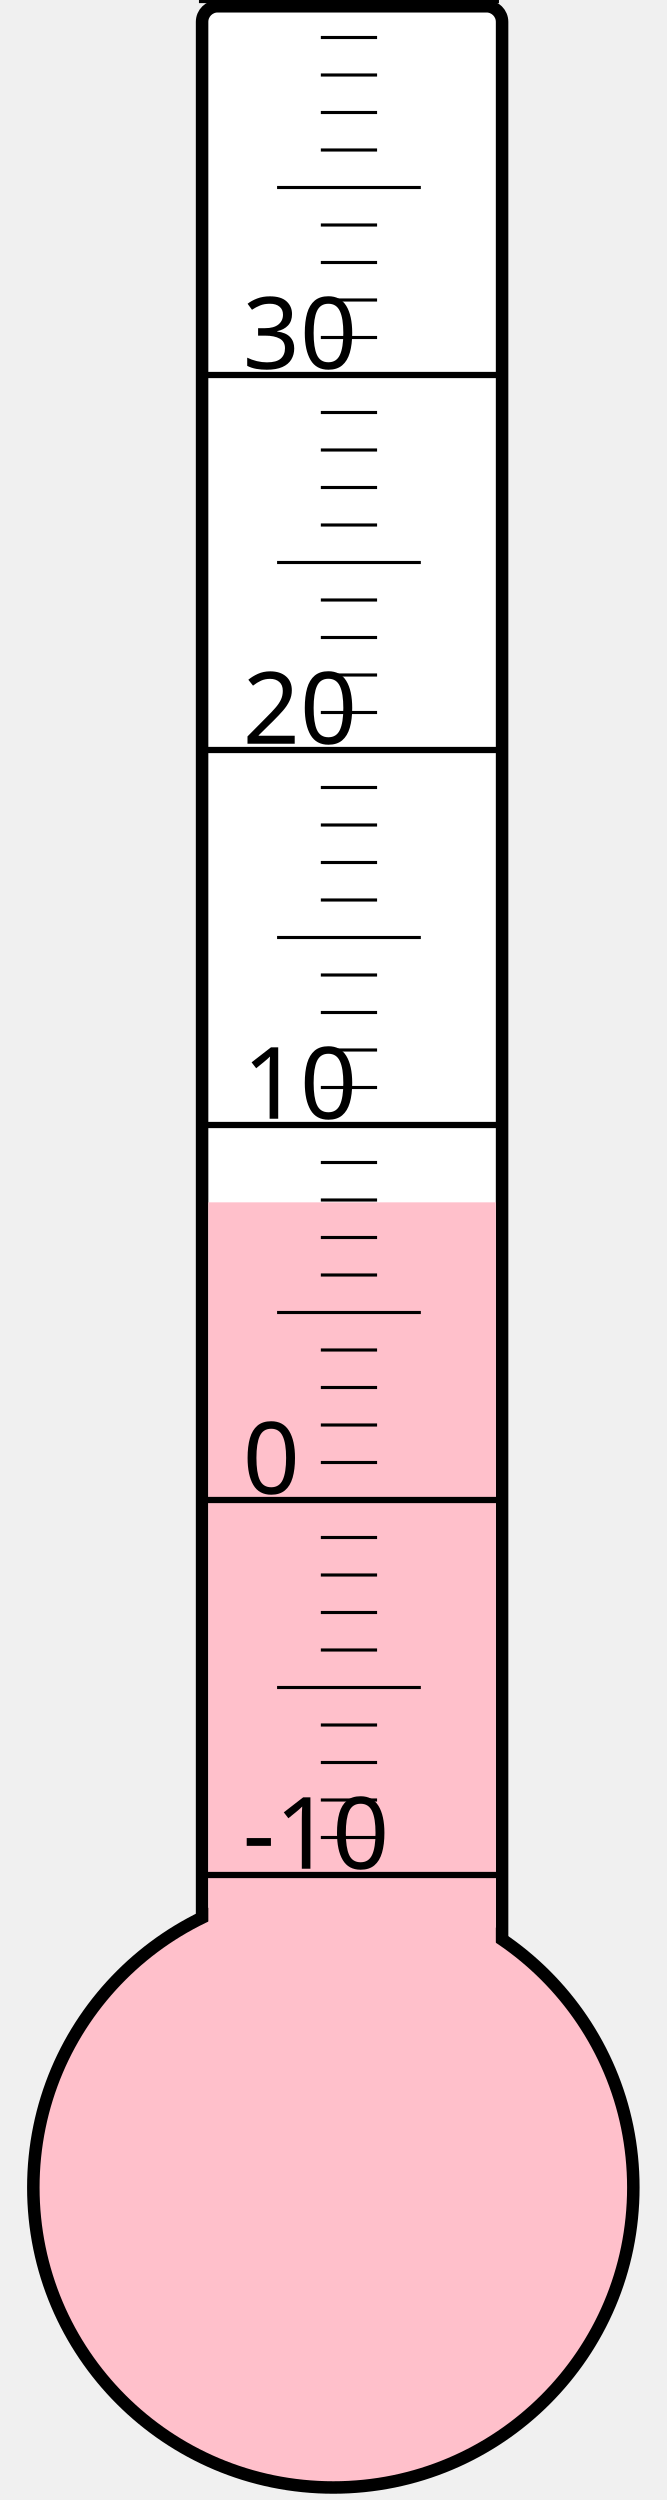
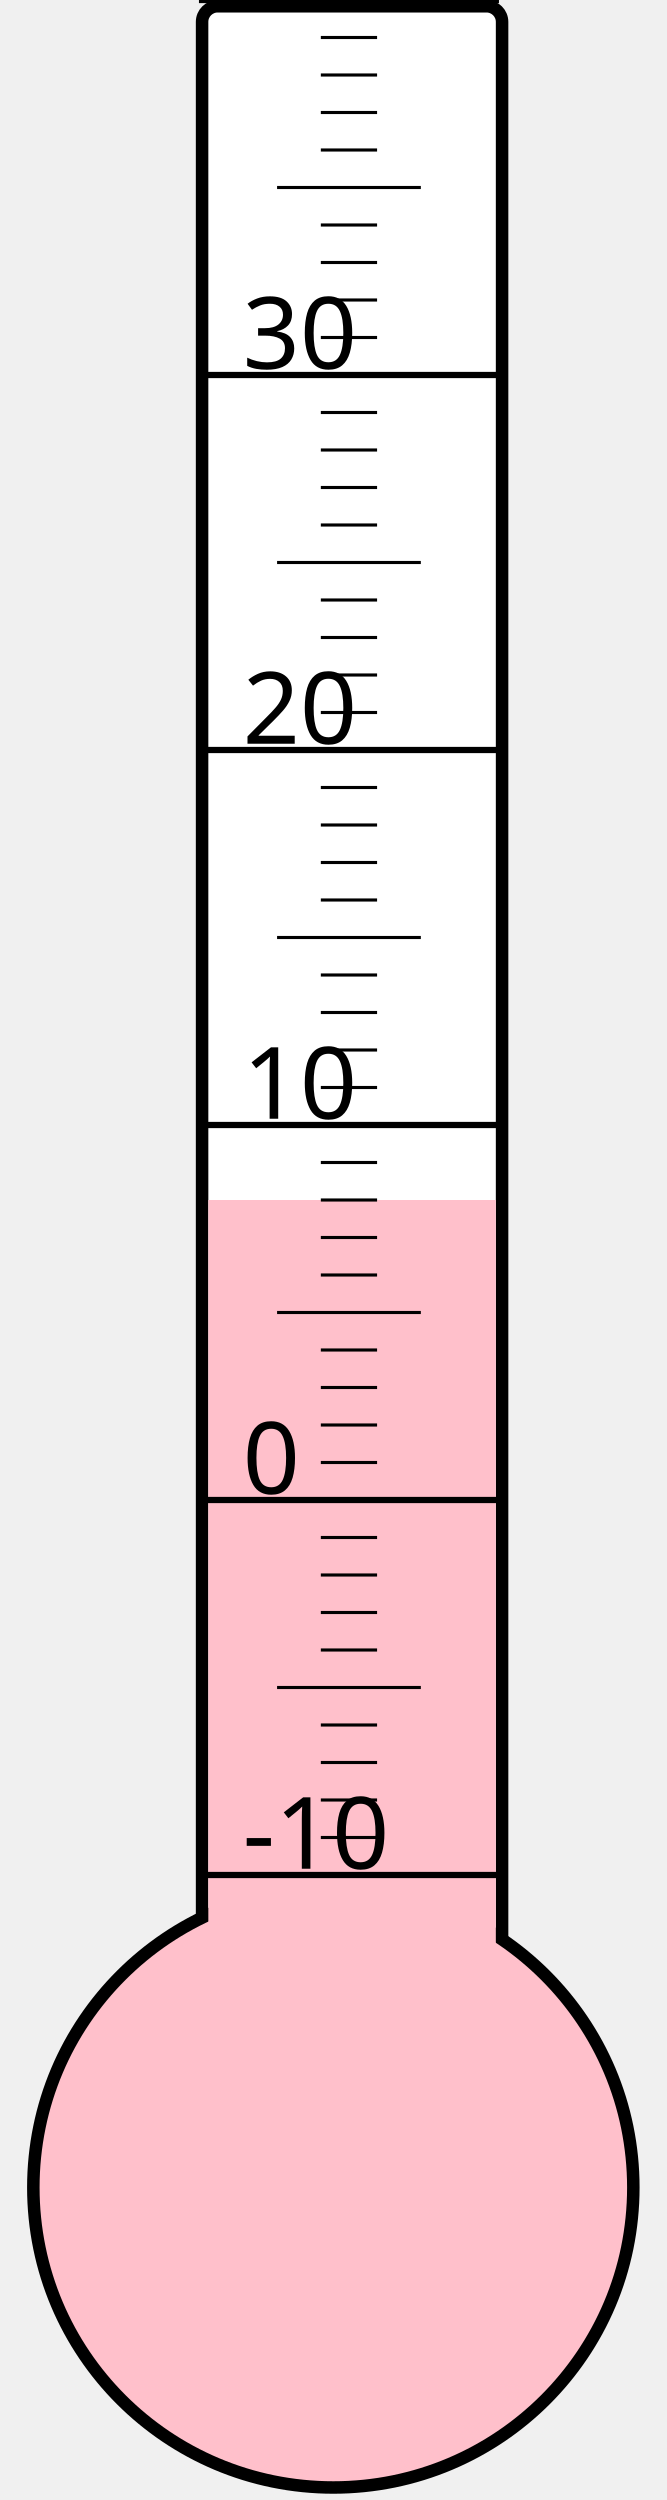
<svg xmlns="http://www.w3.org/2000/svg" width="40px" height="150px" viewBox="0 0 200 800">
  <rect width="200" height="800" x="0" y="0" style="fill: #ffffeb; fill-opacity: 0;" />
  <rect width="96" height="680" x="58" y="2" rx="5" ry="5" style="fill: white; fill-opacity: 1; stroke: black; stroke-width: 4;" />
  <circle cx="100" cy="700" r="96" style="fill: pink; stroke: black; stroke-width: 4;" />
-   <rect width="92" height="315.25" x="60" y="384.75" style="fill: pink; fill-opacity: 1; stroke-width: 0;" />
+   <rect width="92" height="316.0" x="60" y="384.0" style="fill: pink; fill-opacity: 1; stroke-width: 0;" />
  <text x="71" y="598" style="font-family: sans-serif; font-size: 24pt;">-10</text>
  <text x="71" y="478" style="font-family: sans-serif; font-size: 24pt;">0</text>
  <text x="71" y="358" style="font-family: sans-serif; font-size: 24pt;">10</text>
  <text x="71" y="238" style="font-family: sans-serif; font-size: 24pt;">20</text>
  <text x="71" y="118" style="font-family: sans-serif; font-size: 24pt;">30</text>
  <g style="stroke: black;">
    <line x1="57" y1="600" x2="153" y2="600" style="stroke-width: 2;" />
    <line x1="96" y1="588" x2="114" y2="588" style="stroke-width: 1;" />
    <line x1="96" y1="576" x2="114" y2="576" style="stroke-width: 1;" />
    <line x1="96" y1="564" x2="114" y2="564" style="stroke-width: 1;" />
    <line x1="96" y1="552" x2="114" y2="552" style="stroke-width: 1;" />
    <line x1="82" y1="540" x2="128" y2="540" style="stroke-width: 1;" />
    <line x1="96" y1="528" x2="114" y2="528" style="stroke-width: 1;" />
    <line x1="96" y1="516" x2="114" y2="516" style="stroke-width: 1;" />
    <line x1="96" y1="504" x2="114" y2="504" style="stroke-width: 1;" />
    <line x1="96" y1="492" x2="114" y2="492" style="stroke-width: 1;" />
    <line x1="57" y1="480" x2="153" y2="480" style="stroke-width: 2;" />
    <line x1="96" y1="468" x2="114" y2="468" style="stroke-width: 1;" />
    <line x1="96" y1="456" x2="114" y2="456" style="stroke-width: 1;" />
    <line x1="96" y1="444" x2="114" y2="444" style="stroke-width: 1;" />
    <line x1="96" y1="432" x2="114" y2="432" style="stroke-width: 1;" />
    <line x1="82" y1="420" x2="128" y2="420" style="stroke-width: 1;" />
    <line x1="96" y1="408" x2="114" y2="408" style="stroke-width: 1;" />
    <line x1="96" y1="396" x2="114" y2="396" style="stroke-width: 1;" />
    <line x1="96" y1="384" x2="114" y2="384" style="stroke-width: 1;" />
    <line x1="96" y1="372" x2="114" y2="372" style="stroke-width: 1;" />
    <line x1="57" y1="360" x2="153" y2="360" style="stroke-width: 2;" />
    <line x1="96" y1="348" x2="114" y2="348" style="stroke-width: 1;" />
    <line x1="96" y1="336" x2="114" y2="336" style="stroke-width: 1;" />
    <line x1="96" y1="324" x2="114" y2="324" style="stroke-width: 1;" />
    <line x1="96" y1="312" x2="114" y2="312" style="stroke-width: 1;" />
    <line x1="82" y1="300" x2="128" y2="300" style="stroke-width: 1;" />
    <line x1="96" y1="288" x2="114" y2="288" style="stroke-width: 1;" />
    <line x1="96" y1="276" x2="114" y2="276" style="stroke-width: 1;" />
    <line x1="96" y1="264" x2="114" y2="264" style="stroke-width: 1;" />
    <line x1="96" y1="252" x2="114" y2="252" style="stroke-width: 1;" />
    <line x1="57" y1="240" x2="153" y2="240" style="stroke-width: 2;" />
    <line x1="96" y1="228" x2="114" y2="228" style="stroke-width: 1;" />
    <line x1="96" y1="216" x2="114" y2="216" style="stroke-width: 1;" />
    <line x1="96" y1="204" x2="114" y2="204" style="stroke-width: 1;" />
    <line x1="96" y1="192" x2="114" y2="192" style="stroke-width: 1;" />
    <line x1="82" y1="180" x2="128" y2="180" style="stroke-width: 1;" />
    <line x1="96" y1="168" x2="114" y2="168" style="stroke-width: 1;" />
    <line x1="96" y1="156" x2="114" y2="156" style="stroke-width: 1;" />
    <line x1="96" y1="144" x2="114" y2="144" style="stroke-width: 1;" />
    <line x1="96" y1="132" x2="114" y2="132" style="stroke-width: 1;" />
    <line x1="57" y1="120" x2="153" y2="120" style="stroke-width: 2;" />
    <line x1="96" y1="108" x2="114" y2="108" style="stroke-width: 1;" />
    <line x1="96" y1="96" x2="114" y2="96" style="stroke-width: 1;" />
    <line x1="96" y1="84" x2="114" y2="84" style="stroke-width: 1;" />
    <line x1="96" y1="72" x2="114" y2="72" style="stroke-width: 1;" />
    <line x1="82" y1="60" x2="128" y2="60" style="stroke-width: 1;" />
    <line x1="96" y1="48" x2="114" y2="48" style="stroke-width: 1;" />
    <line x1="96" y1="36" x2="114" y2="36" style="stroke-width: 1;" />
    <line x1="96" y1="24" x2="114" y2="24" style="stroke-width: 1;" />
    <line x1="96" y1="12" x2="114" y2="12" style="stroke-width: 1;" />
    <line x1="57" y1="0" x2="153" y2="0" style="stroke-width: 2;" />
  </g>
</svg>
